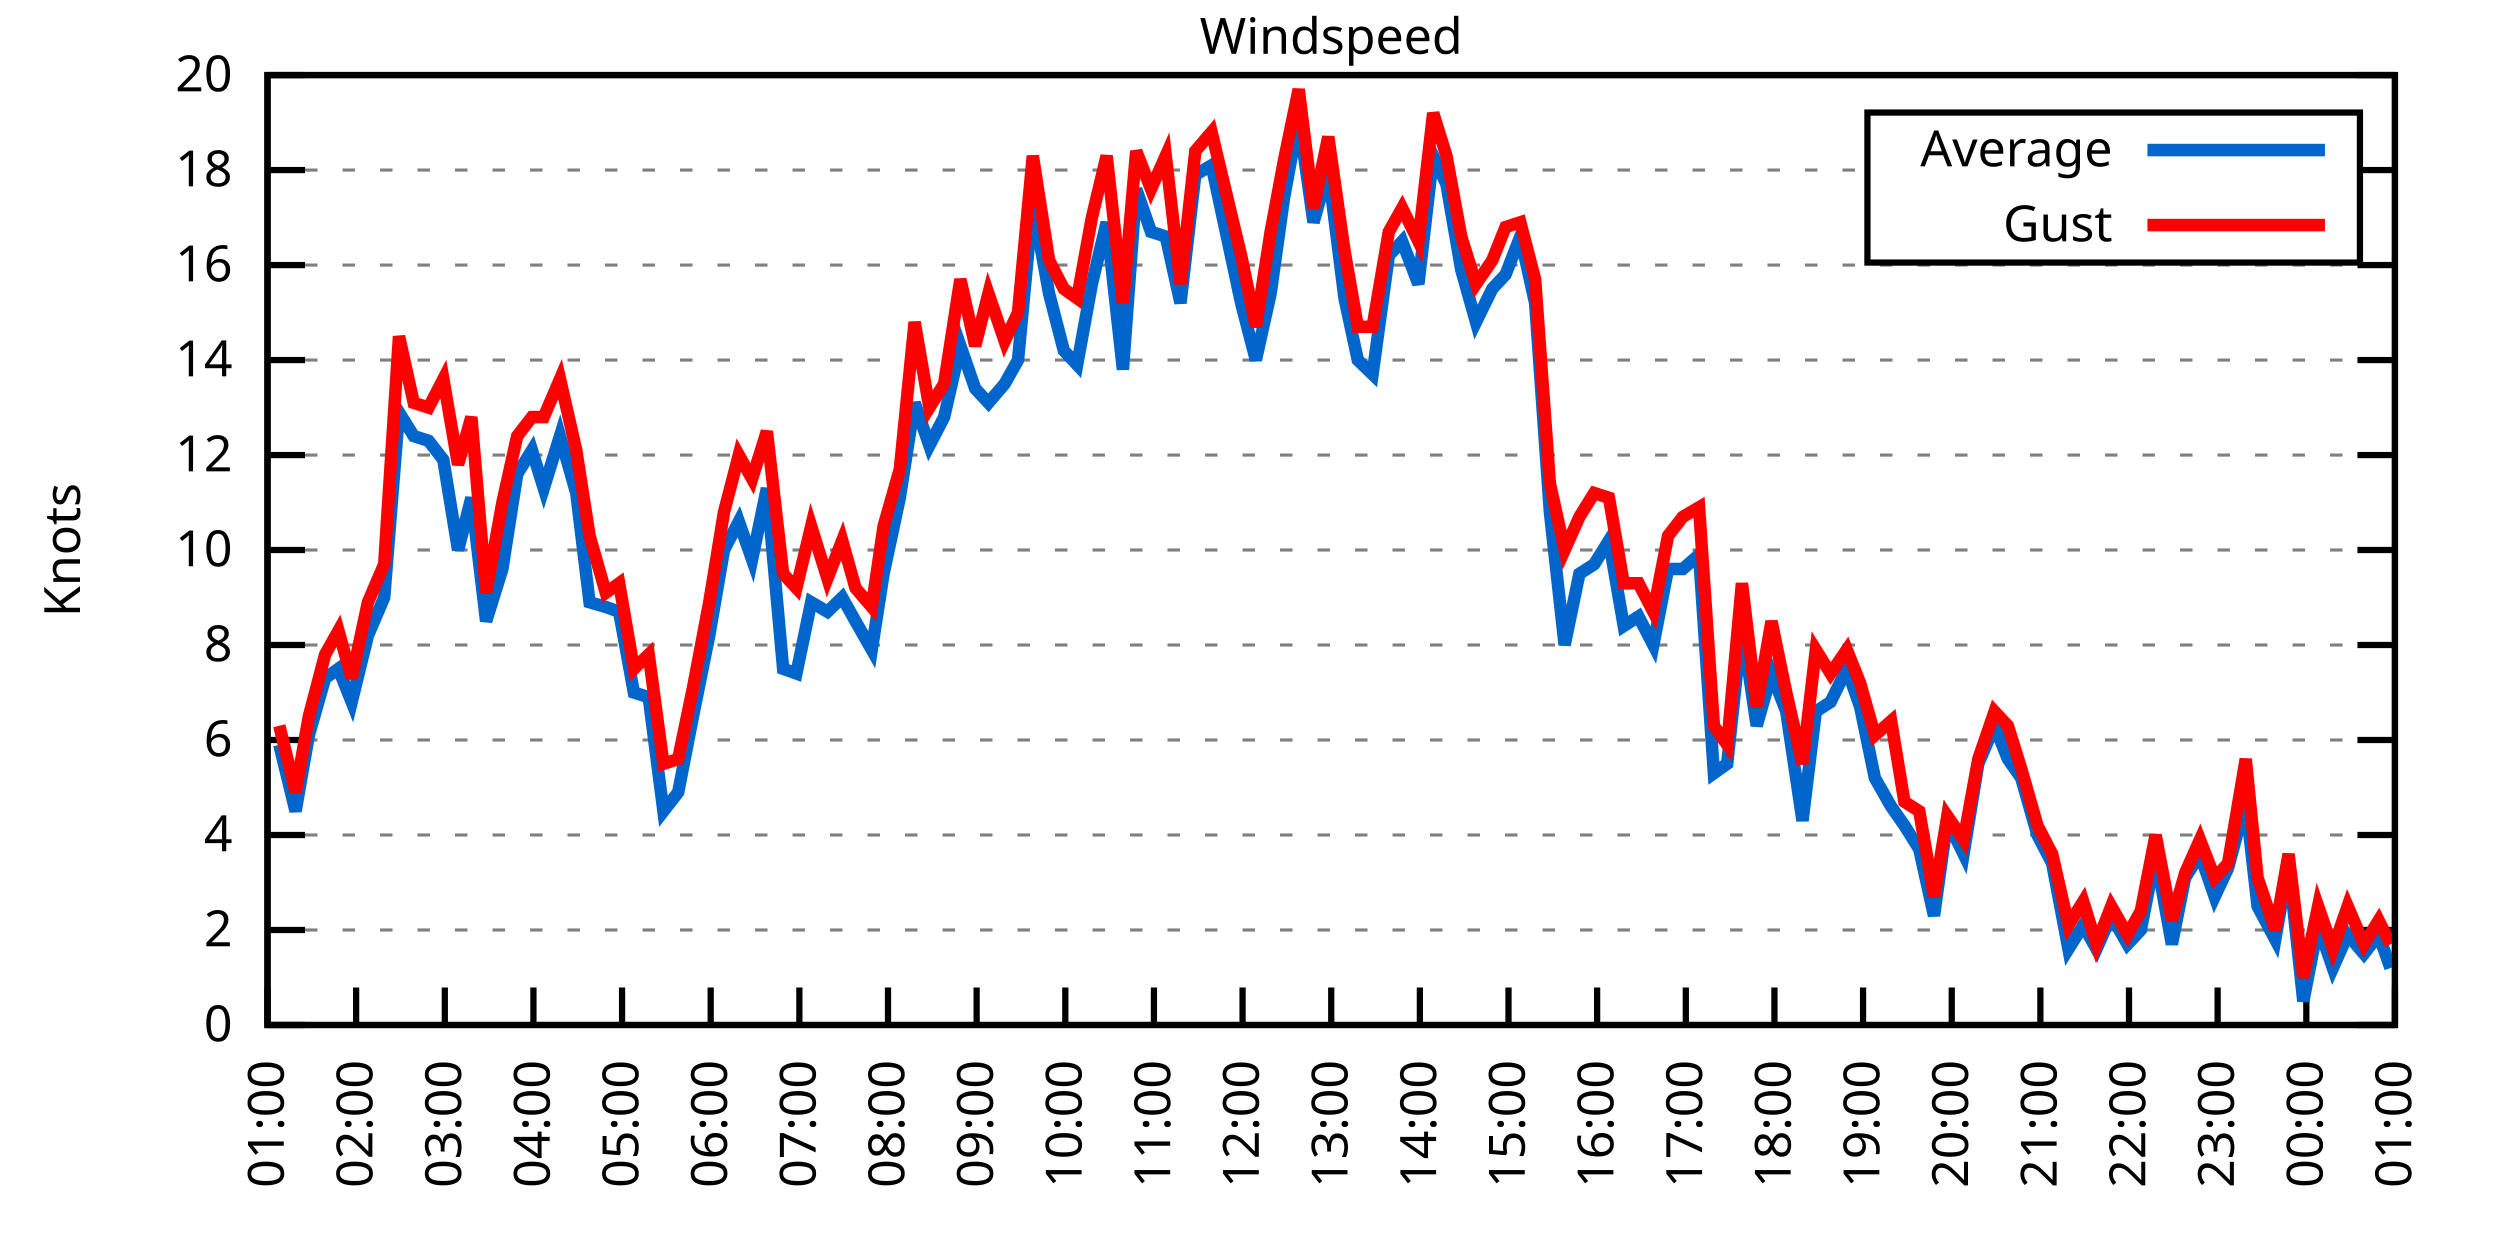
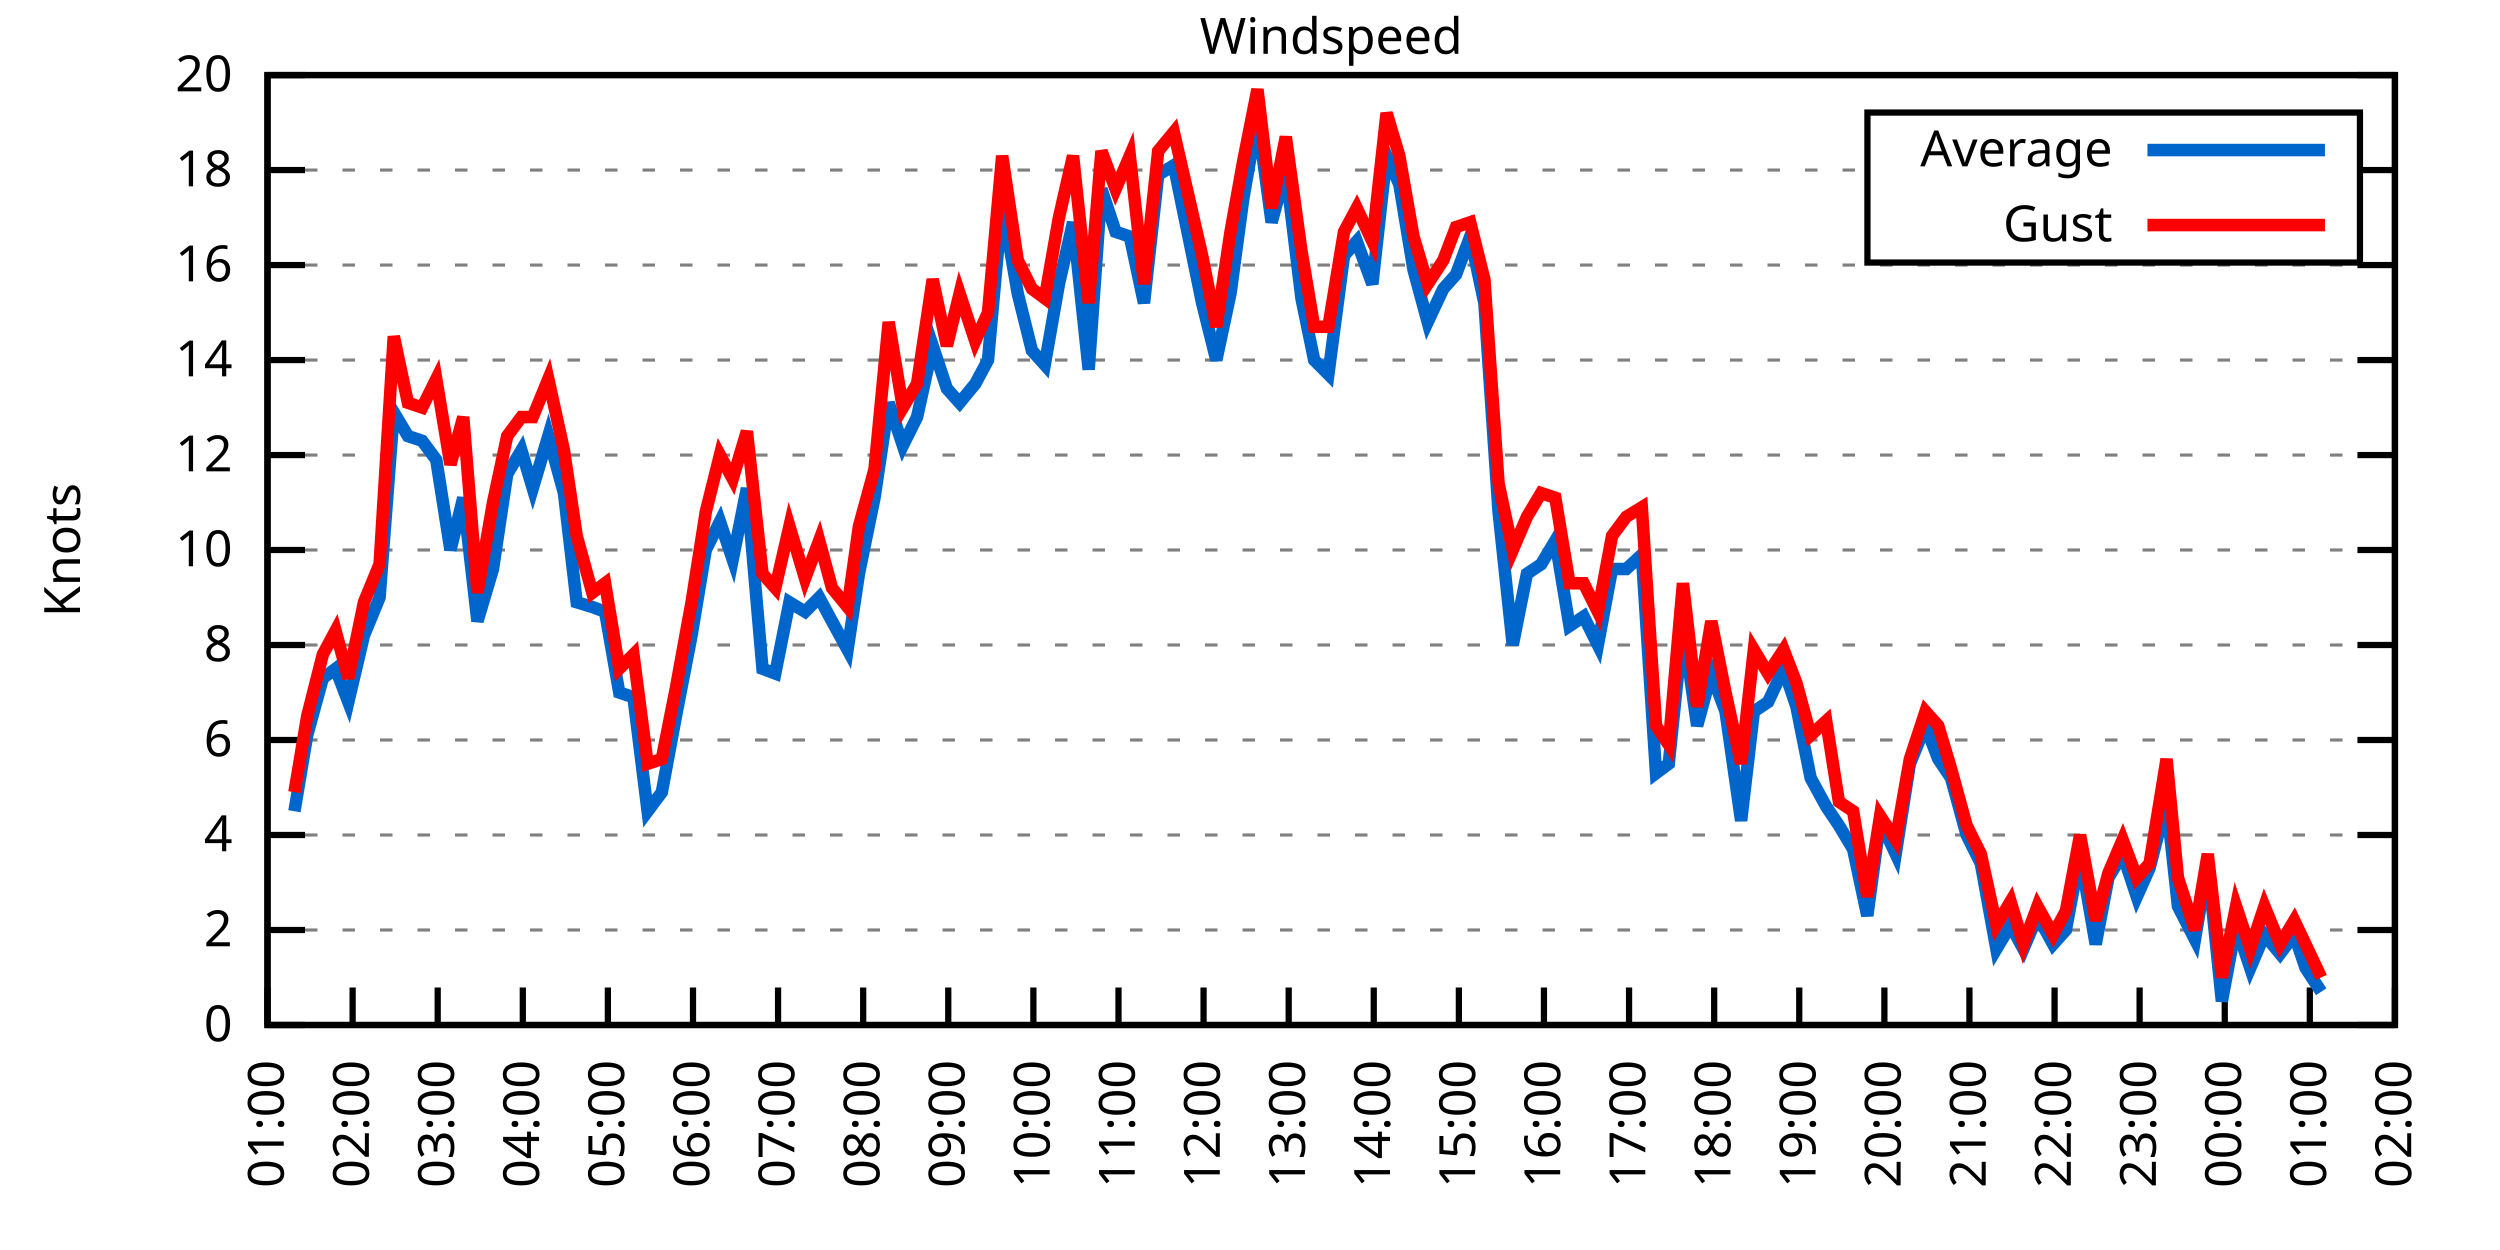
<svg xmlns="http://www.w3.org/2000/svg" xmlns:xlink="http://www.w3.org/1999/xlink" width="400" height="200" viewBox="0 0 400 200">
  <g id="gnuplot_canvas">
    <rect x="0" y="0" width="400" height="200" fill="none" />
    <defs>
      <circle id="gpDot" r="0.5" stroke-width="0.5" stroke="currentColor" />
      <path id="gpPt0" stroke-width="0.333" stroke="currentColor" d="M-1,0 h2 M0,-1 v2" />
      <path id="gpPt1" stroke-width="0.333" stroke="currentColor" d="M-1,-1 L1,1 M1,-1 L-1,1" />
      <path id="gpPt2" stroke-width="0.333" stroke="currentColor" d="M-1,0 L1,0 M0,-1 L0,1 M-1,-1 L1,1 M-1,1 L1,-1" />
      <rect id="gpPt3" stroke-width="0.333" stroke="currentColor" x="-1" y="-1" width="2" height="2" />
      <rect id="gpPt4" stroke-width="0.333" stroke="currentColor" fill="currentColor" x="-1" y="-1" width="2" height="2" />
      <circle id="gpPt5" stroke-width="0.333" stroke="currentColor" cx="0" cy="0" r="1" />
      <use xlink:href="#gpPt5" id="gpPt6" fill="currentColor" stroke="none" />
      <path id="gpPt7" stroke-width="0.333" stroke="currentColor" d="M0,-1.33 L-1.33,0.67 L1.33,0.67 z" />
      <use xlink:href="#gpPt7" id="gpPt8" fill="currentColor" stroke="none" />
      <use xlink:href="#gpPt7" id="gpPt9" stroke="currentColor" transform="rotate(180)" />
      <use xlink:href="#gpPt9" id="gpPt10" fill="currentColor" stroke="none" />
      <use xlink:href="#gpPt3" id="gpPt11" stroke="currentColor" transform="rotate(45)" />
      <use xlink:href="#gpPt11" id="gpPt12" fill="currentColor" stroke="none" />
      <path id="gpPt13" stroke-width="0.333" stroke="currentColor" d="M0,1.330 L1.265,0.411 L0.782,-1.067 L-0.782,-1.076 L-1.265,0.411 z" />
      <use xlink:href="#gpPt13" id="gpPt14" fill="currentColor" stroke="none" />
      <filter id="textbox" filterUnits="objectBoundingBox" x="0" y="0" height="1" width="1">
        <feFlood flood-color="white" flood-opacity="1" result="bgnd" />
        <feComposite in="SourceGraphic" in2="bgnd" operator="atop" />
      </filter>
      <filter id="greybox" filterUnits="objectBoundingBox" x="0" y="0" height="1" width="1">
        <feFlood flood-color="lightgrey" flood-opacity="1" result="grey" />
        <feComposite in="SourceGraphic" in2="grey" operator="atop" />
      </filter>
    </defs>
    <g fill="none" color="white" stroke="currentColor" stroke-width="1.00" stroke-linecap="butt" stroke-linejoin="miter">
</g>
    <g fill="none" color="black" stroke="currentColor" stroke-width="1.00" stroke-linecap="butt" stroke-linejoin="miter">
      <g stroke="none" shape-rendering="crispEdges">
        <polygon fill="rgb(255, 255, 255)" points="42.80,164.00 383.18,164.00 383.18,12.02 42.80,12.02 " />
      </g>
    </g>
    <g fill="none" color="black" stroke="currentColor" stroke-width="1.00" stroke-linecap="butt" stroke-linejoin="miter">
</g>
    <g fill="none" color="black" stroke="black" stroke-width="0.50" stroke-linecap="butt" stroke-linejoin="miter">
</g>
    <g fill="none" color="gray" stroke="currentColor" stroke-width="0.50" stroke-linecap="butt" stroke-linejoin="miter">
      <path stroke="gray" stroke-dasharray="2,4" class="gridline" d="M42.80,164.00 L383.19,164.00  " />
    </g>
    <g fill="none" color="gray" stroke="gray" stroke-width="1.00" stroke-linecap="butt" stroke-linejoin="miter">
</g>
    <g fill="none" color="black" stroke="currentColor" stroke-width="1.00" stroke-linecap="butt" stroke-linejoin="miter">
      <path stroke="black" d="M42.80,164.00 L48.80,164.00 M383.19,164.00 L377.19,164.00  " />
      <g transform="translate(37.20,166.60)" stroke="none" fill="black" font-family="Sans" font-size="8.00" text-anchor="end">
        <text>
          <tspan font-family="Sans"> 0</tspan>
        </text>
      </g>
    </g>
    <g fill="none" color="black" stroke="currentColor" stroke-width="1.00" stroke-linecap="butt" stroke-linejoin="miter">
</g>
    <g fill="none" color="black" stroke="black" stroke-width="0.50" stroke-linecap="butt" stroke-linejoin="miter">
</g>
    <g fill="none" color="gray" stroke="currentColor" stroke-width="0.50" stroke-linecap="butt" stroke-linejoin="miter">
      <path stroke="gray" stroke-dasharray="2,4" class="gridline" d="M42.80,148.80 L383.19,148.80  " />
    </g>
    <g fill="none" color="gray" stroke="gray" stroke-width="1.00" stroke-linecap="butt" stroke-linejoin="miter">
</g>
    <g fill="none" color="black" stroke="currentColor" stroke-width="1.00" stroke-linecap="butt" stroke-linejoin="miter">
      <path stroke="black" d="M42.80,148.80 L48.80,148.80 M383.19,148.80 L377.19,148.80  " />
      <g transform="translate(37.20,151.40)" stroke="none" fill="black" font-family="Sans" font-size="8.00" text-anchor="end">
        <text>
          <tspan font-family="Sans"> 2</tspan>
        </text>
      </g>
    </g>
    <g fill="none" color="black" stroke="currentColor" stroke-width="1.00" stroke-linecap="butt" stroke-linejoin="miter">
</g>
    <g fill="none" color="black" stroke="black" stroke-width="0.50" stroke-linecap="butt" stroke-linejoin="miter">
</g>
    <g fill="none" color="gray" stroke="currentColor" stroke-width="0.50" stroke-linecap="butt" stroke-linejoin="miter">
      <path stroke="gray" stroke-dasharray="2,4" class="gridline" d="M42.80,133.60 L383.19,133.60  " />
    </g>
    <g fill="none" color="gray" stroke="gray" stroke-width="1.00" stroke-linecap="butt" stroke-linejoin="miter">
</g>
    <g fill="none" color="black" stroke="currentColor" stroke-width="1.00" stroke-linecap="butt" stroke-linejoin="miter">
      <path stroke="black" d="M42.80,133.60 L48.80,133.60 M383.19,133.60 L377.19,133.60  " />
      <g transform="translate(37.20,136.20)" stroke="none" fill="black" font-family="Sans" font-size="8.00" text-anchor="end">
        <text>
          <tspan font-family="Sans"> 4</tspan>
        </text>
      </g>
    </g>
    <g fill="none" color="black" stroke="currentColor" stroke-width="1.00" stroke-linecap="butt" stroke-linejoin="miter">
</g>
    <g fill="none" color="black" stroke="black" stroke-width="0.50" stroke-linecap="butt" stroke-linejoin="miter">
</g>
    <g fill="none" color="gray" stroke="currentColor" stroke-width="0.50" stroke-linecap="butt" stroke-linejoin="miter">
      <path stroke="gray" stroke-dasharray="2,4" class="gridline" d="M42.80,118.40 L383.19,118.40  " />
    </g>
    <g fill="none" color="gray" stroke="gray" stroke-width="1.00" stroke-linecap="butt" stroke-linejoin="miter">
</g>
    <g fill="none" color="black" stroke="currentColor" stroke-width="1.00" stroke-linecap="butt" stroke-linejoin="miter">
      <path stroke="black" d="M42.80,118.40 L48.80,118.40 M383.19,118.40 L377.19,118.40  " />
      <g transform="translate(37.20,121.00)" stroke="none" fill="black" font-family="Sans" font-size="8.00" text-anchor="end">
        <text>
          <tspan font-family="Sans"> 6</tspan>
        </text>
      </g>
    </g>
    <g fill="none" color="black" stroke="currentColor" stroke-width="1.00" stroke-linecap="butt" stroke-linejoin="miter">
</g>
    <g fill="none" color="black" stroke="black" stroke-width="0.50" stroke-linecap="butt" stroke-linejoin="miter">
</g>
    <g fill="none" color="gray" stroke="currentColor" stroke-width="0.50" stroke-linecap="butt" stroke-linejoin="miter">
      <path stroke="gray" stroke-dasharray="2,4" class="gridline" d="M42.80,103.20 L383.19,103.20  " />
    </g>
    <g fill="none" color="gray" stroke="gray" stroke-width="1.00" stroke-linecap="butt" stroke-linejoin="miter">
</g>
    <g fill="none" color="black" stroke="currentColor" stroke-width="1.00" stroke-linecap="butt" stroke-linejoin="miter">
      <path stroke="black" d="M42.80,103.20 L48.80,103.20 M383.19,103.20 L377.19,103.20  " />
      <g transform="translate(37.20,105.80)" stroke="none" fill="black" font-family="Sans" font-size="8.00" text-anchor="end">
        <text>
          <tspan font-family="Sans"> 8</tspan>
        </text>
      </g>
    </g>
    <g fill="none" color="black" stroke="currentColor" stroke-width="1.00" stroke-linecap="butt" stroke-linejoin="miter">
</g>
    <g fill="none" color="black" stroke="black" stroke-width="0.50" stroke-linecap="butt" stroke-linejoin="miter">
</g>
    <g fill="none" color="gray" stroke="currentColor" stroke-width="0.50" stroke-linecap="butt" stroke-linejoin="miter">
      <path stroke="gray" stroke-dasharray="2,4" class="gridline" d="M42.80,88.00 L383.19,88.00  " />
    </g>
    <g fill="none" color="gray" stroke="gray" stroke-width="1.00" stroke-linecap="butt" stroke-linejoin="miter">
</g>
    <g fill="none" color="black" stroke="currentColor" stroke-width="1.00" stroke-linecap="butt" stroke-linejoin="miter">
      <path stroke="black" d="M42.80,88.00 L48.80,88.00 M383.19,88.00 L377.19,88.00  " />
      <g transform="translate(37.20,90.60)" stroke="none" fill="black" font-family="Sans" font-size="8.00" text-anchor="end">
        <text>
          <tspan font-family="Sans"> 10</tspan>
        </text>
      </g>
    </g>
    <g fill="none" color="black" stroke="currentColor" stroke-width="1.00" stroke-linecap="butt" stroke-linejoin="miter">
</g>
    <g fill="none" color="black" stroke="black" stroke-width="0.50" stroke-linecap="butt" stroke-linejoin="miter">
</g>
    <g fill="none" color="gray" stroke="currentColor" stroke-width="0.50" stroke-linecap="butt" stroke-linejoin="miter">
      <path stroke="gray" stroke-dasharray="2,4" class="gridline" d="M42.80,72.81 L383.19,72.81  " />
    </g>
    <g fill="none" color="gray" stroke="gray" stroke-width="1.00" stroke-linecap="butt" stroke-linejoin="miter">
</g>
    <g fill="none" color="black" stroke="currentColor" stroke-width="1.00" stroke-linecap="butt" stroke-linejoin="miter">
      <path stroke="black" d="M42.80,72.81 L48.80,72.81 M383.19,72.81 L377.19,72.81  " />
      <g transform="translate(37.20,75.41)" stroke="none" fill="black" font-family="Sans" font-size="8.00" text-anchor="end">
        <text>
          <tspan font-family="Sans"> 12</tspan>
        </text>
      </g>
    </g>
    <g fill="none" color="black" stroke="currentColor" stroke-width="1.00" stroke-linecap="butt" stroke-linejoin="miter">
</g>
    <g fill="none" color="black" stroke="black" stroke-width="0.50" stroke-linecap="butt" stroke-linejoin="miter">
</g>
    <g fill="none" color="gray" stroke="currentColor" stroke-width="0.50" stroke-linecap="butt" stroke-linejoin="miter">
      <path stroke="gray" stroke-dasharray="2,4" class="gridline" d="M42.80,57.61 L383.19,57.61  " />
    </g>
    <g fill="none" color="gray" stroke="gray" stroke-width="1.00" stroke-linecap="butt" stroke-linejoin="miter">
</g>
    <g fill="none" color="black" stroke="currentColor" stroke-width="1.00" stroke-linecap="butt" stroke-linejoin="miter">
      <path stroke="black" d="M42.80,57.61 L48.80,57.61 M383.19,57.61 L377.19,57.61  " />
      <g transform="translate(37.20,60.21)" stroke="none" fill="black" font-family="Sans" font-size="8.00" text-anchor="end">
        <text>
          <tspan font-family="Sans"> 14</tspan>
        </text>
      </g>
    </g>
    <g fill="none" color="black" stroke="currentColor" stroke-width="1.00" stroke-linecap="butt" stroke-linejoin="miter">
</g>
    <g fill="none" color="black" stroke="black" stroke-width="0.50" stroke-linecap="butt" stroke-linejoin="miter">
</g>
    <g fill="none" color="gray" stroke="currentColor" stroke-width="0.50" stroke-linecap="butt" stroke-linejoin="miter">
      <path stroke="gray" stroke-dasharray="2,4" class="gridline" d="M42.80,42.41 L383.19,42.41  " />
    </g>
    <g fill="none" color="gray" stroke="gray" stroke-width="1.00" stroke-linecap="butt" stroke-linejoin="miter">
</g>
    <g fill="none" color="black" stroke="currentColor" stroke-width="1.00" stroke-linecap="butt" stroke-linejoin="miter">
      <path stroke="black" d="M42.80,42.41 L48.80,42.41 M383.19,42.41 L377.19,42.41  " />
      <g transform="translate(37.20,45.01)" stroke="none" fill="black" font-family="Sans" font-size="8.00" text-anchor="end">
        <text>
          <tspan font-family="Sans"> 16</tspan>
        </text>
      </g>
    </g>
    <g fill="none" color="black" stroke="currentColor" stroke-width="1.00" stroke-linecap="butt" stroke-linejoin="miter">
</g>
    <g fill="none" color="black" stroke="black" stroke-width="0.50" stroke-linecap="butt" stroke-linejoin="miter">
</g>
    <g fill="none" color="gray" stroke="currentColor" stroke-width="0.50" stroke-linecap="butt" stroke-linejoin="miter">
      <path stroke="gray" stroke-dasharray="2,4" class="gridline" d="M42.80,27.21 L298.79,27.21 M377.59,27.21 L383.19,27.21  " />
    </g>
    <g fill="none" color="gray" stroke="gray" stroke-width="1.00" stroke-linecap="butt" stroke-linejoin="miter">
</g>
    <g fill="none" color="black" stroke="currentColor" stroke-width="1.00" stroke-linecap="butt" stroke-linejoin="miter">
      <path stroke="black" d="M42.80,27.21 L48.80,27.21 M383.19,27.21 L377.19,27.21  " />
      <g transform="translate(37.20,29.81)" stroke="none" fill="black" font-family="Sans" font-size="8.00" text-anchor="end">
        <text>
          <tspan font-family="Sans"> 18</tspan>
        </text>
      </g>
    </g>
    <g fill="none" color="black" stroke="currentColor" stroke-width="1.00" stroke-linecap="butt" stroke-linejoin="miter">
</g>
    <g fill="none" color="black" stroke="black" stroke-width="0.50" stroke-linecap="butt" stroke-linejoin="miter">
</g>
    <g fill="none" color="gray" stroke="currentColor" stroke-width="0.50" stroke-linecap="butt" stroke-linejoin="miter">
      <path stroke="gray" stroke-dasharray="2,4" class="gridline" d="M42.80,12.01 L383.19,12.01  " />
    </g>
    <g fill="none" color="gray" stroke="gray" stroke-width="1.00" stroke-linecap="butt" stroke-linejoin="miter">
</g>
    <g fill="none" color="black" stroke="currentColor" stroke-width="1.00" stroke-linecap="butt" stroke-linejoin="miter">
      <path stroke="black" d="M42.80,12.01 L48.80,12.01 M383.19,12.01 L377.19,12.01  " />
      <g transform="translate(37.20,14.61)" stroke="none" fill="black" font-family="Sans" font-size="8.00" text-anchor="end">
        <text>
          <tspan font-family="Sans"> 20</tspan>
        </text>
      </g>
    </g>
    <g fill="none" color="black" stroke="currentColor" stroke-width="1.00" stroke-linecap="butt" stroke-linejoin="miter">
      <path stroke="black" d="M42.80,164.00 L42.80,158.00  " />
      <g transform="translate(45.40,169.60) rotate(270.00)" stroke="none" fill="black" font-family="Sans" font-size="8.00" text-anchor="end">
        <text>
          <tspan font-family="Sans">01:00</tspan>
        </text>
      </g>
    </g>
    <g fill="none" color="black" stroke="currentColor" stroke-width="1.00" stroke-linecap="butt" stroke-linejoin="miter">
-       <path stroke="black" d="M56.98,164.00 L56.98,158.00  " />
-       <g transform="translate(59.58,169.60) rotate(270.00)" stroke="none" fill="black" font-family="Sans" font-size="8.00" text-anchor="end">
+       <path stroke="black" d="M56.42,164.00 L56.42,158.00  " />
+       <g transform="translate(59.02,169.60) rotate(270.00)" stroke="none" fill="black" font-family="Sans" font-size="8.00" text-anchor="end">
        <text>
          <tspan font-family="Sans">02:00</tspan>
        </text>
      </g>
    </g>
    <g fill="none" color="black" stroke="currentColor" stroke-width="1.00" stroke-linecap="butt" stroke-linejoin="miter">
-       <path stroke="black" d="M71.17,164.00 L71.17,158.00  " />
-       <g transform="translate(73.77,169.60) rotate(270.00)" stroke="none" fill="black" font-family="Sans" font-size="8.00" text-anchor="end">
+       <path stroke="black" d="M70.03,164.00 L70.03,158.00  " />
+       <g transform="translate(72.63,169.60) rotate(270.00)" stroke="none" fill="black" font-family="Sans" font-size="8.00" text-anchor="end">
        <text>
          <tspan font-family="Sans">03:00</tspan>
        </text>
      </g>
    </g>
    <g fill="none" color="black" stroke="currentColor" stroke-width="1.00" stroke-linecap="butt" stroke-linejoin="miter">
-       <path stroke="black" d="M85.35,164.00 L85.35,158.00  " />
-       <g transform="translate(87.95,169.60) rotate(270.00)" stroke="none" fill="black" font-family="Sans" font-size="8.00" text-anchor="end">
+       <path stroke="black" d="M83.65,164.00 L83.65,158.00  " />
+       <g transform="translate(86.25,169.60) rotate(270.00)" stroke="none" fill="black" font-family="Sans" font-size="8.00" text-anchor="end">
        <text>
          <tspan font-family="Sans">04:00</tspan>
        </text>
      </g>
    </g>
    <g fill="none" color="black" stroke="currentColor" stroke-width="1.00" stroke-linecap="butt" stroke-linejoin="miter">
-       <path stroke="black" d="M99.53,164.00 L99.53,158.00  " />
-       <g transform="translate(102.13,169.60) rotate(270.00)" stroke="none" fill="black" font-family="Sans" font-size="8.00" text-anchor="end">
+       <path stroke="black" d="M97.26,164.00 L97.26,158.00  " />
+       <g transform="translate(99.86,169.60) rotate(270.00)" stroke="none" fill="black" font-family="Sans" font-size="8.00" text-anchor="end">
        <text>
          <tspan font-family="Sans">05:00</tspan>
        </text>
      </g>
    </g>
    <g fill="none" color="black" stroke="currentColor" stroke-width="1.00" stroke-linecap="butt" stroke-linejoin="miter">
-       <path stroke="black" d="M113.71,164.00 L113.71,158.00  " />
-       <g transform="translate(116.31,169.60) rotate(270.00)" stroke="none" fill="black" font-family="Sans" font-size="8.00" text-anchor="end">
+       <path stroke="black" d="M110.88,164.00 L110.88,158.00  " />
+       <g transform="translate(113.48,169.60) rotate(270.00)" stroke="none" fill="black" font-family="Sans" font-size="8.00" text-anchor="end">
        <text>
          <tspan font-family="Sans">06:00</tspan>
        </text>
      </g>
    </g>
    <g fill="none" color="black" stroke="currentColor" stroke-width="1.00" stroke-linecap="butt" stroke-linejoin="miter">
-       <path stroke="black" d="M127.90,164.00 L127.90,158.00  " />
-       <g transform="translate(130.50,169.60) rotate(270.00)" stroke="none" fill="black" font-family="Sans" font-size="8.00" text-anchor="end">
+       <path stroke="black" d="M124.49,164.00 L124.49,158.00  " />
+       <g transform="translate(127.09,169.60) rotate(270.00)" stroke="none" fill="black" font-family="Sans" font-size="8.00" text-anchor="end">
        <text>
          <tspan font-family="Sans">07:00</tspan>
        </text>
      </g>
    </g>
    <g fill="none" color="black" stroke="currentColor" stroke-width="1.00" stroke-linecap="butt" stroke-linejoin="miter">
-       <path stroke="black" d="M142.08,164.00 L142.08,158.00  " />
-       <g transform="translate(144.68,169.60) rotate(270.00)" stroke="none" fill="black" font-family="Sans" font-size="8.00" text-anchor="end">
+       <path stroke="black" d="M138.11,164.00 L138.11,158.00  " />
+       <g transform="translate(140.71,169.60) rotate(270.00)" stroke="none" fill="black" font-family="Sans" font-size="8.00" text-anchor="end">
        <text>
          <tspan font-family="Sans">08:00</tspan>
        </text>
      </g>
    </g>
    <g fill="none" color="black" stroke="currentColor" stroke-width="1.00" stroke-linecap="butt" stroke-linejoin="miter">
-       <path stroke="black" d="M156.26,164.00 L156.26,158.00  " />
-       <g transform="translate(158.86,169.60) rotate(270.00)" stroke="none" fill="black" font-family="Sans" font-size="8.00" text-anchor="end">
+       <path stroke="black" d="M151.72,164.00 L151.72,158.00  " />
+       <g transform="translate(154.32,169.60) rotate(270.00)" stroke="none" fill="black" font-family="Sans" font-size="8.00" text-anchor="end">
        <text>
          <tspan font-family="Sans">09:00</tspan>
        </text>
      </g>
    </g>
    <g fill="none" color="black" stroke="currentColor" stroke-width="1.00" stroke-linecap="butt" stroke-linejoin="miter">
-       <path stroke="black" d="M170.45,164.00 L170.45,158.00  " />
-       <g transform="translate(173.05,169.60) rotate(270.00)" stroke="none" fill="black" font-family="Sans" font-size="8.00" text-anchor="end">
+       <path stroke="black" d="M165.34,164.00 L165.34,158.00  " />
+       <g transform="translate(167.94,169.60) rotate(270.00)" stroke="none" fill="black" font-family="Sans" font-size="8.00" text-anchor="end">
        <text>
          <tspan font-family="Sans">10:00</tspan>
        </text>
      </g>
    </g>
    <g fill="none" color="black" stroke="currentColor" stroke-width="1.00" stroke-linecap="butt" stroke-linejoin="miter">
-       <path stroke="black" d="M184.63,164.00 L184.63,158.00  " />
-       <g transform="translate(187.23,169.60) rotate(270.00)" stroke="none" fill="black" font-family="Sans" font-size="8.00" text-anchor="end">
+       <path stroke="black" d="M178.96,164.00 L178.96,158.00  " />
+       <g transform="translate(181.56,169.60) rotate(270.00)" stroke="none" fill="black" font-family="Sans" font-size="8.00" text-anchor="end">
        <text>
          <tspan font-family="Sans">11:00</tspan>
        </text>
      </g>
    </g>
    <g fill="none" color="black" stroke="currentColor" stroke-width="1.00" stroke-linecap="butt" stroke-linejoin="miter">
-       <path stroke="black" d="M198.81,164.00 L198.81,158.00  " />
-       <g transform="translate(201.41,169.60) rotate(270.00)" stroke="none" fill="black" font-family="Sans" font-size="8.00" text-anchor="end">
+       <path stroke="black" d="M192.57,164.00 L192.57,158.00  " />
+       <g transform="translate(195.17,169.60) rotate(270.00)" stroke="none" fill="black" font-family="Sans" font-size="8.00" text-anchor="end">
        <text>
          <tspan font-family="Sans">12:00</tspan>
        </text>
      </g>
    </g>
    <g fill="none" color="black" stroke="currentColor" stroke-width="1.00" stroke-linecap="butt" stroke-linejoin="miter">
-       <path stroke="black" d="M213.00,164.00 L213.00,158.00  " />
-       <g transform="translate(215.60,169.60) rotate(270.00)" stroke="none" fill="black" font-family="Sans" font-size="8.00" text-anchor="end">
+       <path stroke="black" d="M206.19,164.00 L206.19,158.00  " />
+       <g transform="translate(208.79,169.60) rotate(270.00)" stroke="none" fill="black" font-family="Sans" font-size="8.00" text-anchor="end">
        <text>
          <tspan font-family="Sans">13:00</tspan>
        </text>
      </g>
    </g>
    <g fill="none" color="black" stroke="currentColor" stroke-width="1.00" stroke-linecap="butt" stroke-linejoin="miter">
-       <path stroke="black" d="M227.18,164.00 L227.18,158.00  " />
-       <g transform="translate(229.78,169.60) rotate(270.00)" stroke="none" fill="black" font-family="Sans" font-size="8.00" text-anchor="end">
+       <path stroke="black" d="M219.80,164.00 L219.80,158.00  " />
+       <g transform="translate(222.40,169.60) rotate(270.00)" stroke="none" fill="black" font-family="Sans" font-size="8.00" text-anchor="end">
        <text>
          <tspan font-family="Sans">14:00</tspan>
        </text>
      </g>
    </g>
    <g fill="none" color="black" stroke="currentColor" stroke-width="1.00" stroke-linecap="butt" stroke-linejoin="miter">
-       <path stroke="black" d="M241.36,164.00 L241.36,158.00  " />
-       <g transform="translate(243.96,169.60) rotate(270.00)" stroke="none" fill="black" font-family="Sans" font-size="8.00" text-anchor="end">
+       <path stroke="black" d="M233.42,164.00 L233.42,158.00  " />
+       <g transform="translate(236.02,169.60) rotate(270.00)" stroke="none" fill="black" font-family="Sans" font-size="8.00" text-anchor="end">
        <text>
          <tspan font-family="Sans">15:00</tspan>
        </text>
      </g>
    </g>
    <g fill="none" color="black" stroke="currentColor" stroke-width="1.00" stroke-linecap="butt" stroke-linejoin="miter">
-       <path stroke="black" d="M255.54,164.00 L255.54,158.00  " />
-       <g transform="translate(258.14,169.60) rotate(270.00)" stroke="none" fill="black" font-family="Sans" font-size="8.00" text-anchor="end">
+       <path stroke="black" d="M247.03,164.00 L247.03,158.00  " />
+       <g transform="translate(249.63,169.60) rotate(270.00)" stroke="none" fill="black" font-family="Sans" font-size="8.00" text-anchor="end">
        <text>
          <tspan font-family="Sans">16:00</tspan>
        </text>
      </g>
    </g>
    <g fill="none" color="black" stroke="currentColor" stroke-width="1.00" stroke-linecap="butt" stroke-linejoin="miter">
-       <path stroke="black" d="M269.73,164.00 L269.73,158.00  " />
-       <g transform="translate(272.33,169.60) rotate(270.00)" stroke="none" fill="black" font-family="Sans" font-size="8.00" text-anchor="end">
+       <path stroke="black" d="M260.65,164.00 L260.65,158.00  " />
+       <g transform="translate(263.25,169.60) rotate(270.00)" stroke="none" fill="black" font-family="Sans" font-size="8.00" text-anchor="end">
        <text>
          <tspan font-family="Sans">17:00</tspan>
        </text>
      </g>
    </g>
    <g fill="none" color="black" stroke="currentColor" stroke-width="1.00" stroke-linecap="butt" stroke-linejoin="miter">
-       <path stroke="black" d="M283.91,164.00 L283.91,158.00  " />
-       <g transform="translate(286.51,169.60) rotate(270.00)" stroke="none" fill="black" font-family="Sans" font-size="8.00" text-anchor="end">
+       <path stroke="black" d="M274.27,164.00 L274.27,158.00  " />
+       <g transform="translate(276.87,169.60) rotate(270.00)" stroke="none" fill="black" font-family="Sans" font-size="8.00" text-anchor="end">
        <text>
          <tspan font-family="Sans">18:00</tspan>
        </text>
      </g>
    </g>
    <g fill="none" color="black" stroke="currentColor" stroke-width="1.00" stroke-linecap="butt" stroke-linejoin="miter">
-       <path stroke="black" d="M298.09,164.00 L298.09,158.00  " />
-       <g transform="translate(300.69,169.60) rotate(270.00)" stroke="none" fill="black" font-family="Sans" font-size="8.00" text-anchor="end">
+       <path stroke="black" d="M287.88,164.00 L287.88,158.00  " />
+       <g transform="translate(290.48,169.60) rotate(270.00)" stroke="none" fill="black" font-family="Sans" font-size="8.00" text-anchor="end">
        <text>
          <tspan font-family="Sans">19:00</tspan>
        </text>
      </g>
    </g>
    <g fill="none" color="black" stroke="currentColor" stroke-width="1.00" stroke-linecap="butt" stroke-linejoin="miter">
-       <path stroke="black" d="M312.28,164.00 L312.28,158.00  " />
-       <g transform="translate(314.88,169.60) rotate(270.00)" stroke="none" fill="black" font-family="Sans" font-size="8.00" text-anchor="end">
+       <path stroke="black" d="M301.50,164.00 L301.50,158.00  " />
+       <g transform="translate(304.10,169.60) rotate(270.00)" stroke="none" fill="black" font-family="Sans" font-size="8.00" text-anchor="end">
        <text>
          <tspan font-family="Sans">20:00</tspan>
        </text>
      </g>
    </g>
    <g fill="none" color="black" stroke="currentColor" stroke-width="1.00" stroke-linecap="butt" stroke-linejoin="miter">
-       <path stroke="black" d="M326.46,164.00 L326.46,158.00  " />
-       <g transform="translate(329.06,169.60) rotate(270.00)" stroke="none" fill="black" font-family="Sans" font-size="8.00" text-anchor="end">
+       <path stroke="black" d="M315.11,164.00 L315.11,158.00  " />
+       <g transform="translate(317.71,169.60) rotate(270.00)" stroke="none" fill="black" font-family="Sans" font-size="8.00" text-anchor="end">
        <text>
          <tspan font-family="Sans">21:00</tspan>
        </text>
      </g>
    </g>
    <g fill="none" color="black" stroke="currentColor" stroke-width="1.00" stroke-linecap="butt" stroke-linejoin="miter">
-       <path stroke="black" d="M340.64,164.00 L340.64,158.00  " />
-       <g transform="translate(343.24,169.60) rotate(270.00)" stroke="none" fill="black" font-family="Sans" font-size="8.00" text-anchor="end">
+       <path stroke="black" d="M328.73,164.00 L328.73,158.00  " />
+       <g transform="translate(331.33,169.60) rotate(270.00)" stroke="none" fill="black" font-family="Sans" font-size="8.00" text-anchor="end">
        <text>
          <tspan font-family="Sans">22:00</tspan>
        </text>
      </g>
    </g>
    <g fill="none" color="black" stroke="currentColor" stroke-width="1.00" stroke-linecap="butt" stroke-linejoin="miter">
-       <path stroke="black" d="M354.82,164.00 L354.82,158.00  " />
-       <g transform="translate(357.42,169.60) rotate(270.00)" stroke="none" fill="black" font-family="Sans" font-size="8.00" text-anchor="end">
+       <path stroke="black" d="M342.34,164.00 L342.34,158.00  " />
+       <g transform="translate(344.94,169.60) rotate(270.00)" stroke="none" fill="black" font-family="Sans" font-size="8.00" text-anchor="end">
        <text>
          <tspan font-family="Sans">23:00</tspan>
        </text>
      </g>
    </g>
    <g fill="none" color="black" stroke="currentColor" stroke-width="1.00" stroke-linecap="butt" stroke-linejoin="miter">
-       <path stroke="black" d="M369.01,164.00 L369.01,158.00  " />
-       <g transform="translate(371.61,169.60) rotate(270.00)" stroke="none" fill="black" font-family="Sans" font-size="8.00" text-anchor="end">
+       <path stroke="black" d="M355.96,164.00 L355.96,158.00  " />
+       <g transform="translate(358.56,169.60) rotate(270.00)" stroke="none" fill="black" font-family="Sans" font-size="8.00" text-anchor="end">
        <text>
          <tspan font-family="Sans">00:00</tspan>
+         </text>
+       </g>
+     </g>
+     <g fill="none" color="black" stroke="currentColor" stroke-width="1.00" stroke-linecap="butt" stroke-linejoin="miter">
+       <path stroke="black" d="M369.57,164.00 L369.57,158.00  " />
+       <g transform="translate(372.17,169.60) rotate(270.00)" stroke="none" fill="black" font-family="Sans" font-size="8.00" text-anchor="end">
+         <text>
+           <tspan font-family="Sans">01:00</tspan>
        </text>
      </g>
    </g>
    <g fill="none" color="black" stroke="currentColor" stroke-width="1.00" stroke-linecap="butt" stroke-linejoin="miter">
      <path stroke="black" d="M383.19,164.00 L383.19,158.00  " />
      <g transform="translate(385.79,169.60) rotate(270.00)" stroke="none" fill="black" font-family="Sans" font-size="8.00" text-anchor="end">
        <text>
-           <tspan font-family="Sans">01:00</tspan>
+           <tspan font-family="Sans">02:00</tspan>
        </text>
      </g>
    </g>
    <g fill="none" color="black" stroke="currentColor" stroke-width="1.00" stroke-linecap="butt" stroke-linejoin="miter">
</g>
    <g fill="none" color="black" stroke="currentColor" stroke-width="1.00" stroke-linecap="butt" stroke-linejoin="miter">
      <path stroke="black" d="M42.80,12.01 L42.80,164.00 L383.19,164.00 L383.19,12.01 L42.80,12.01 Z  " />
    </g>
    <g fill="none" color="black" stroke="currentColor" stroke-width="1.00" stroke-linecap="butt" stroke-linejoin="miter">
</g>
    <g fill="none" color="black" stroke="currentColor" stroke-width="1.00" stroke-linecap="butt" stroke-linejoin="miter">
      <path stroke="black" d="M298.79,42.01 L298.79,18.01 L377.59,18.01 L377.59,42.01 L298.79,42.01 Z  " />
    </g>
    <g id="Windspeed_plot_1">
      <g fill="none" color="white" stroke="black" stroke-width="2.00" stroke-linecap="butt" stroke-linejoin="miter">
</g>
      <g fill="none" color="black" stroke="currentColor" stroke-width="2.00" stroke-linecap="butt" stroke-linejoin="miter">
        <g transform="translate(337.99,26.61)" stroke="none" fill="black" font-family="Sans" font-size="8.00" text-anchor="end">
          <text>
            <tspan font-family="Sans">Average</tspan>
          </text>
        </g>
      </g>
      <g fill="none" color="black" stroke="currentColor" stroke-width="2.00" stroke-linecap="butt" stroke-linejoin="miter">
-         <path stroke="rgb(  0, 102, 204)" d="M343.59,24.01 L371.99,24.01 M44.69,119.16 L47.29,129.80 L49.42,117.64 L52.02,108.52 L54.15,107.00 L56.27,112.32   L58.87,101.68 L61.47,95.60 L63.84,65.97 L66.20,69.77 L68.57,70.53 L70.93,73.57 L73.29,88.00 L75.42,79.65   L77.78,99.40 L80.38,91.04 L82.75,75.85 L85.11,72.05 L87.00,78.13 L89.60,69.77 L92.20,78.89 L94.33,96.36   L96.93,97.12 L99.06,97.88 L101.42,110.80 L103.79,111.56 L106.15,129.80 L108.51,126.76 L110.88,114.60 L113.48,101.68   L115.84,88.00 L118.21,83.45 L120.33,89.52 L122.70,78.13 L125.30,107.00 L127.42,107.76 L129.79,96.36 L132.39,97.88   L134.75,95.60 L136.88,99.40 L139.48,103.96 L141.37,91.80 L143.97,79.65 L146.34,64.45 L148.70,71.29 L151.06,66.73   L153.66,55.33 L156.03,62.17 L158.15,64.45 L160.75,61.41 L162.88,57.61 L165.25,32.53 L167.85,46.97 L170.21,56.09   L172.34,58.37 L174.70,45.45 L177.06,35.57 L179.67,59.13 L181.79,30.25 L184.16,37.09 L186.52,37.85 L188.88,48.49   L191.25,27.97 L193.85,26.45 L198.58,48.49 L200.94,57.61 L203.30,46.97 L205.43,31.77 L207.79,18.85 L210.16,35.57   L212.52,27.21 L215.12,47.73 L217.25,57.61 L219.61,59.89 L222.21,40.89 L224.34,38.61 L226.94,45.45 L229.31,24.93   L231.43,29.49 L233.80,43.17 L236.16,51.53 L238.76,46.21 L240.89,43.93 L243.25,37.85 L245.62,48.49 L247.98,81.93   L250.34,103.20 L252.71,91.80 L255.07,90.28 L257.43,86.49 L259.80,100.16 L262.16,98.64 L264.53,103.20 L266.89,91.04   L269.25,91.04 L271.85,88.76 L274.22,123.72 L276.35,122.20 L278.71,100.16 L281.07,116.12 L283.44,107.76 L285.80,113.84   L288.40,131.32 L290.53,113.84 L292.89,112.32 L295.49,107.00 L297.62,113.08 L299.98,124.48 L302.58,129.04 L304.71,132.08   L307.08,135.88 L309.44,146.52 L311.57,131.32 L314.17,136.64 L316.53,122.20 L319.13,116.12 L321.26,121.44 L323.39,124.48   L325.99,133.60 L328.35,138.16 L330.95,151.84 L333.31,148.04 L335.44,151.84 L337.80,146.52 L340.40,151.08 L342.53,148.80   L344.90,136.64 L347.50,151.08 L349.62,140.44 L351.99,136.64 L354.35,143.48 L356.48,138.92 L359.32,128.28 L361.21,145.00   L364.04,150.32 L366.17,138.16 L368.53,160.20 L370.90,148.04 L373.26,154.88 L375.63,149.56 L378.23,152.60 L380.59,149.56   L382.48,154.88  " />
+         <path stroke="rgb(  0, 102, 204)" d="M343.59,24.01 L371.99,24.01 M47.11,129.80 L49.15,117.64 L51.65,108.52 L53.69,107.00 L55.73,112.32 L58.23,101.68   L60.73,95.60 L63.00,65.97 L65.27,69.77 L67.54,70.53 L69.80,73.57 L72.07,88.00 L74.12,79.65 L76.39,99.40   L78.88,91.04 L81.15,75.85 L83.42,72.05 L85.24,78.13 L87.73,69.77 L90.23,78.89 L92.27,96.36 L94.77,97.12   L96.81,97.88 L99.08,110.80 L101.35,111.56 L103.62,129.80 L105.89,126.76 L108.15,114.60 L110.65,101.68 L112.92,88.00   L115.19,83.45 L117.23,89.52 L119.50,78.13 L122.00,107.00 L124.04,107.76 L126.31,96.36 L128.81,97.88 L131.07,95.60   L133.12,99.40 L135.61,103.96 L137.43,91.80 L139.92,79.65 L142.19,64.45 L144.46,71.29 L146.73,66.73 L149.23,55.33   L151.50,62.17 L153.54,64.45 L156.04,61.41 L158.08,57.61 L160.35,32.53 L162.84,46.97 L165.11,56.09 L167.16,58.37   L169.43,45.45 L171.69,35.57 L174.19,59.13 L176.23,30.25 L178.50,37.09 L180.77,37.85 L183.04,48.49 L185.31,27.97   L187.81,26.45 L192.34,48.49 L194.61,57.61 L196.88,46.97 L198.93,31.77 L201.19,18.85 L203.46,35.57 L205.73,27.21   L208.23,47.73 L210.27,57.61 L212.54,59.89 L215.04,40.89 L217.08,38.61 L219.58,45.45 L221.85,24.93 L223.89,29.49   L226.16,43.17 L228.43,51.53 L230.92,46.21 L232.96,43.93 L235.23,37.85 L237.50,48.49 L239.77,81.93 L242.04,103.20   L244.31,91.80 L246.58,90.28 L248.85,86.49 L251.12,100.16 L253.39,98.64 L255.66,103.20 L257.93,91.04 L260.20,91.04   L262.69,88.76 L264.96,123.72 L267.00,122.20 L269.27,100.16 L271.54,116.12 L273.81,107.76 L276.08,113.84 L278.58,131.32   L280.62,113.84 L282.89,112.32 L285.38,107.00 L287.43,113.08 L289.70,124.48 L292.19,129.04 L294.23,132.08 L296.50,135.88   L298.77,146.52 L300.82,131.32 L303.31,136.64 L305.58,122.20 L308.08,116.12 L310.12,121.44 L312.16,124.48 L314.66,133.60   L316.93,138.16 L319.42,151.84 L321.69,148.04 L323.74,151.84 L326.00,146.52 L328.50,151.08 L330.54,148.80 L332.81,136.64   L335.31,151.08 L337.35,140.44 L339.62,136.64 L341.89,143.48 L343.93,138.92 L346.65,128.28 L348.47,145.00 L351.19,150.32   L353.24,138.16 L355.50,160.20 L357.77,148.04 L360.04,154.88 L362.31,149.56 L364.81,152.60 L367.08,149.56 L368.89,154.88   L371.39,158.68  " />
      </g>
    </g>
    <g id="Windspeed_plot_2">
      <g fill="none" color="black" stroke="currentColor" stroke-width="2.00" stroke-linecap="butt" stroke-linejoin="miter">
        <g transform="translate(337.99,38.61)" stroke="none" fill="black" font-family="Sans" font-size="8.00" text-anchor="end">
          <text>
            <tspan font-family="Sans">Gust</tspan>
          </text>
        </g>
      </g>
      <g fill="none" color="black" stroke="currentColor" stroke-width="2.00" stroke-linecap="butt" stroke-linejoin="miter">
-         <path stroke="rgb(255,   0,   0)" d="M343.59,36.01 L371.99,36.01 M44.69,116.12 L47.29,126.76 L49.42,114.60 L52.02,104.72 L54.15,100.92 L56.27,108.52   L58.87,96.36 L61.47,90.28 L63.84,53.81 L66.20,64.45 L68.57,65.21 L70.93,60.65 L73.29,74.33 L75.42,66.73   L77.78,94.84 L80.38,80.41 L82.75,69.77 L85.11,66.73 L87.00,66.73 L89.60,60.65 L92.20,72.05 L94.33,85.73   L96.93,94.84 L99.06,93.32 L101.42,107.00 L103.79,104.72 L106.15,122.20 L108.51,121.44 L110.88,110.04 L113.48,96.36   L115.84,81.93 L118.21,72.81 L120.33,76.61 L122.70,69.01 L125.30,91.80 L127.42,94.08 L129.79,84.21 L132.39,92.56   L134.75,86.49 L136.88,94.08 L139.48,97.12 L141.37,84.21 L143.97,75.09 L146.34,51.53 L148.70,65.21 L151.06,61.41   L153.66,44.69 L156.03,55.33 L158.15,46.97 L160.75,54.57 L162.88,50.01 L165.25,24.93 L167.85,41.65 L170.21,46.21   L172.34,47.73 L174.70,34.81 L177.06,24.93 L179.67,48.49 L181.79,24.17 L184.16,30.25 L186.52,24.93 L188.88,45.45   L191.25,24.17 L193.85,21.13 L198.58,40.89 L200.94,52.29 L203.30,37.09 L205.43,25.69 L207.79,14.29 L210.16,33.29   L212.52,21.89 L215.12,40.13 L217.25,52.29 L219.61,52.29 L222.21,37.09 L224.34,33.29 L226.94,38.61 L229.31,18.09   L231.43,24.93 L233.80,37.85 L236.16,45.45 L238.76,41.65 L240.89,36.33 L243.25,35.57 L245.62,44.69 L247.98,77.37   L250.34,88.00 L252.71,82.69 L255.07,78.89 L257.43,79.65 L259.80,93.32 L262.16,93.32 L264.53,97.88 L266.89,85.73   L269.25,82.69 L271.85,81.17 L274.22,116.12 L276.35,119.16 L278.71,93.32 L281.07,113.08 L283.44,99.40 L285.80,110.80   L288.40,122.20 L290.53,103.96 L292.89,107.76 L295.49,103.96 L297.62,109.28 L299.98,117.64 L302.58,115.36 L304.71,128.28   L307.08,129.80 L309.44,143.48 L311.57,130.56 L314.17,134.36 L316.53,121.44 L319.13,113.84 L321.26,116.12 L323.39,122.96   L325.99,132.08 L328.35,136.64 L330.95,148.04 L333.31,144.24 L335.44,151.08 L337.80,145.00 L340.40,149.56 L342.53,145.76   L344.90,133.60 L347.50,147.28 L349.62,139.68 L351.99,134.36 L354.35,140.44 L356.48,138.16 L359.32,121.44 L361.21,140.44   L364.04,148.80 L366.17,136.64 L368.53,156.40 L370.90,145.00 L373.26,151.84 L375.63,145.00 L378.23,151.08 L380.59,147.28   L382.48,151.08  " />
+         <path stroke="rgb(255,   0,   0)" d="M343.59,36.01 L371.99,36.01 M47.11,126.76 L49.15,114.60 L51.65,104.72 L53.69,100.92 L55.73,108.52 L58.23,96.36   L60.73,90.28 L63.00,53.81 L65.27,64.45 L67.54,65.21 L69.80,60.65 L72.07,74.33 L74.12,66.73 L76.39,94.84   L78.88,80.41 L81.15,69.77 L83.42,66.73 L85.24,66.73 L87.73,60.65 L90.23,72.05 L92.27,85.73 L94.77,94.84   L96.81,93.32 L99.08,107.00 L101.35,104.72 L103.62,122.20 L105.89,121.44 L108.15,110.04 L110.65,96.36 L112.92,81.93   L115.19,72.81 L117.23,76.61 L119.50,69.01 L122.00,91.80 L124.04,94.08 L126.31,84.21 L128.81,92.56 L131.07,86.49   L133.12,94.08 L135.61,97.12 L137.43,84.21 L139.92,75.09 L142.19,51.53 L144.46,65.21 L146.73,61.41 L149.23,44.69   L151.50,55.33 L153.54,46.97 L156.04,54.57 L158.08,50.01 L160.35,24.93 L162.84,41.65 L165.11,46.21 L167.16,47.73   L169.43,34.81 L171.69,24.93 L174.19,48.49 L176.23,24.17 L178.50,30.25 L180.77,24.93 L183.04,45.45 L185.31,24.17   L187.81,21.13 L192.34,40.89 L194.61,52.29 L196.88,37.09 L198.93,25.69 L201.19,14.29 L203.46,33.29 L205.73,21.89   L208.23,40.13 L210.27,52.29 L212.54,52.29 L215.04,37.09 L217.08,33.29 L219.58,38.61 L221.85,18.09 L223.89,24.93   L226.16,37.85 L228.43,45.45 L230.92,41.65 L232.96,36.33 L235.23,35.57 L237.50,44.69 L239.77,77.37 L242.04,88.00   L244.31,82.69 L246.58,78.89 L248.85,79.65 L251.12,93.32 L253.39,93.32 L255.66,97.88 L257.93,85.73 L260.20,82.69   L262.69,81.17 L264.96,116.12 L267.00,119.16 L269.27,93.32 L271.54,113.08 L273.81,99.40 L276.08,110.80 L278.58,122.20   L280.62,103.96 L282.89,107.76 L285.38,103.96 L287.43,109.28 L289.70,117.64 L292.19,115.36 L294.23,128.28 L296.50,129.80   L298.77,143.48 L300.82,130.56 L303.31,134.36 L305.58,121.44 L308.08,113.84 L310.12,116.12 L312.16,122.96 L314.66,132.08   L316.93,136.64 L319.42,148.04 L321.69,144.24 L323.74,151.08 L326.00,145.00 L328.50,149.56 L330.54,145.76 L332.81,133.60   L335.31,147.28 L337.35,139.68 L339.62,134.36 L341.89,140.44 L343.93,138.16 L346.65,121.44 L348.47,140.44 L351.19,148.80   L353.24,136.64 L355.50,156.40 L357.77,145.00 L360.04,151.84 L362.31,145.00 L364.81,151.08 L367.08,147.28 L368.89,151.08   L371.39,156.40  " />
      </g>
    </g>
    <g fill="none" color="black" stroke="currentColor" stroke-width="2.00" stroke-linecap="butt" stroke-linejoin="miter">
</g>
    <g fill="none" color="black" stroke="black" stroke-width="1.00" stroke-linecap="butt" stroke-linejoin="miter">
</g>
    <g fill="none" color="black" stroke="currentColor" stroke-width="1.00" stroke-linecap="butt" stroke-linejoin="miter">
      <path stroke="black" d="M42.80,12.01 L42.80,164.00 L383.19,164.00 L383.19,12.01 L42.80,12.01 Z  " />
      <g transform="translate(12.80,88.01) rotate(270.00)" stroke="none" fill="black" font-family="Sans" font-size="8.00" text-anchor="middle">
        <text>
          <tspan font-family="Sans">Knots</tspan>
        </text>
      </g>
    </g>
    <g fill="none" color="black" stroke="currentColor" stroke-width="1.00" stroke-linecap="butt" stroke-linejoin="miter">
</g>
    <g fill="none" color="black" stroke="currentColor" stroke-width="1.00" stroke-linecap="butt" stroke-linejoin="miter">
      <g transform="translate(212.99,8.61)" stroke="none" fill="black" font-family="Sans" font-size="8.00" text-anchor="middle">
        <text>
          <tspan font-family="Sans">Windspeed</tspan>
        </text>
      </g>
    </g>
    <g fill="none" color="black" stroke="currentColor" stroke-width="1.00" stroke-linecap="butt" stroke-linejoin="miter">
</g>
  </g>
</svg>
